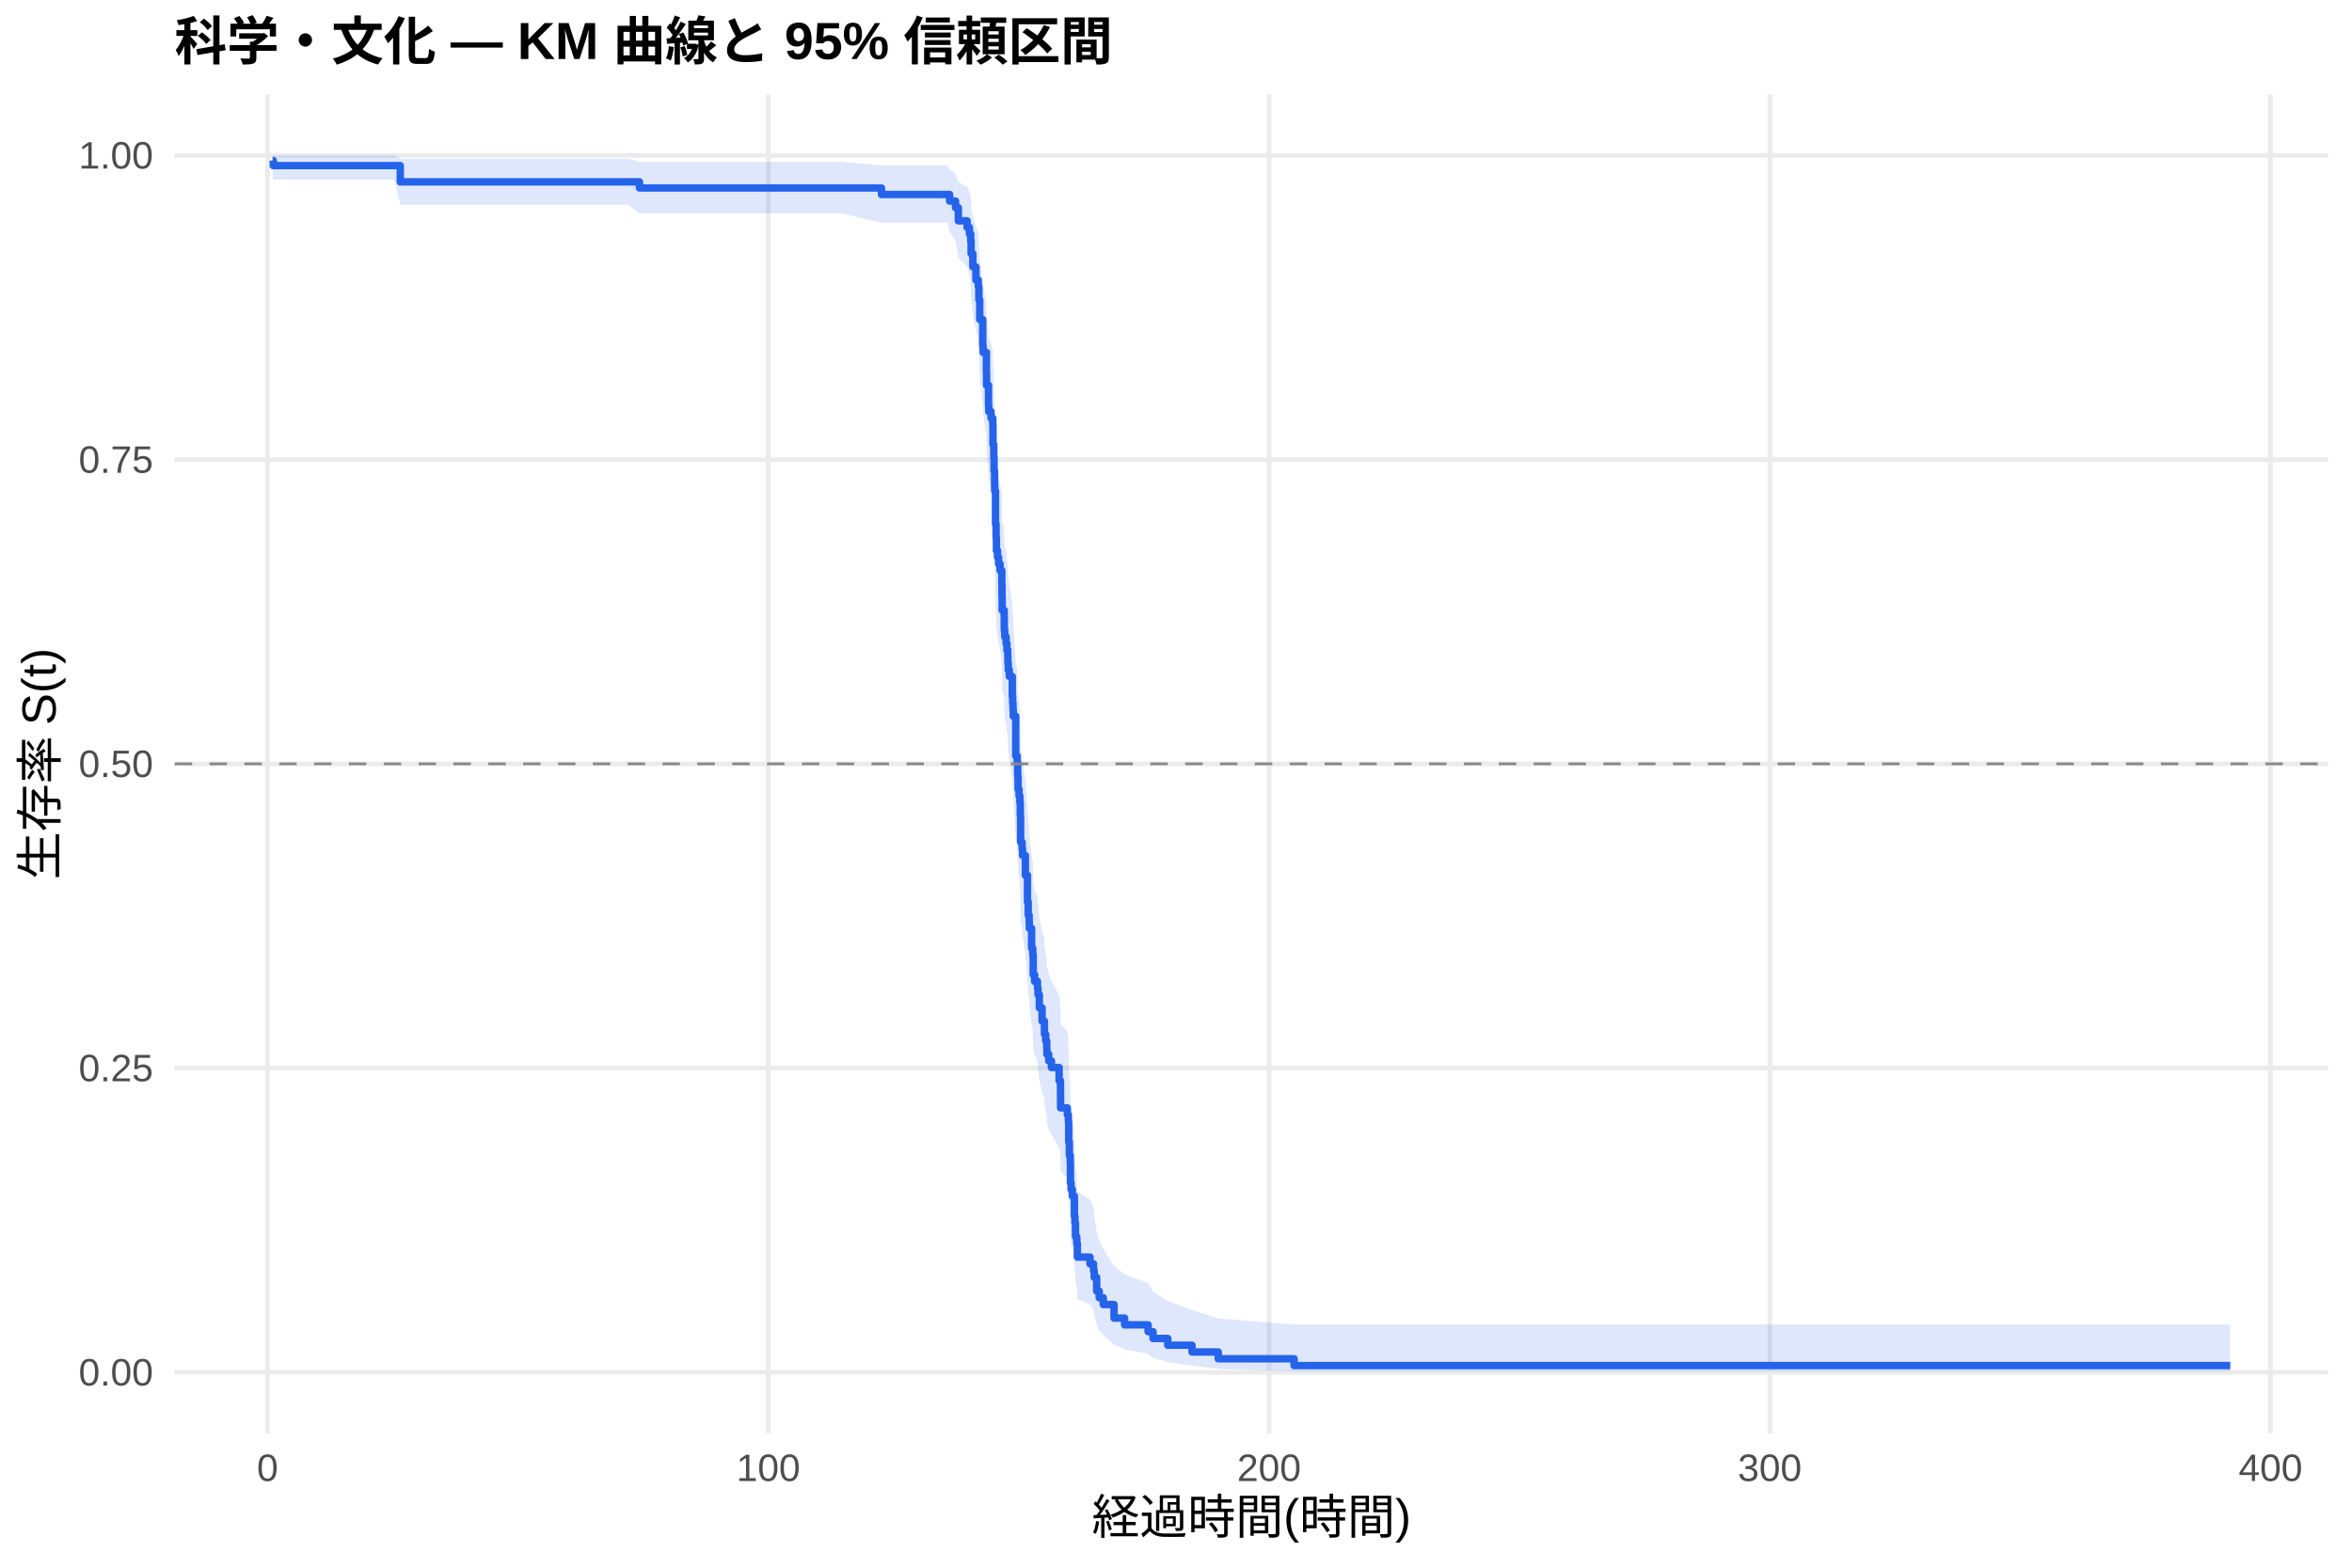
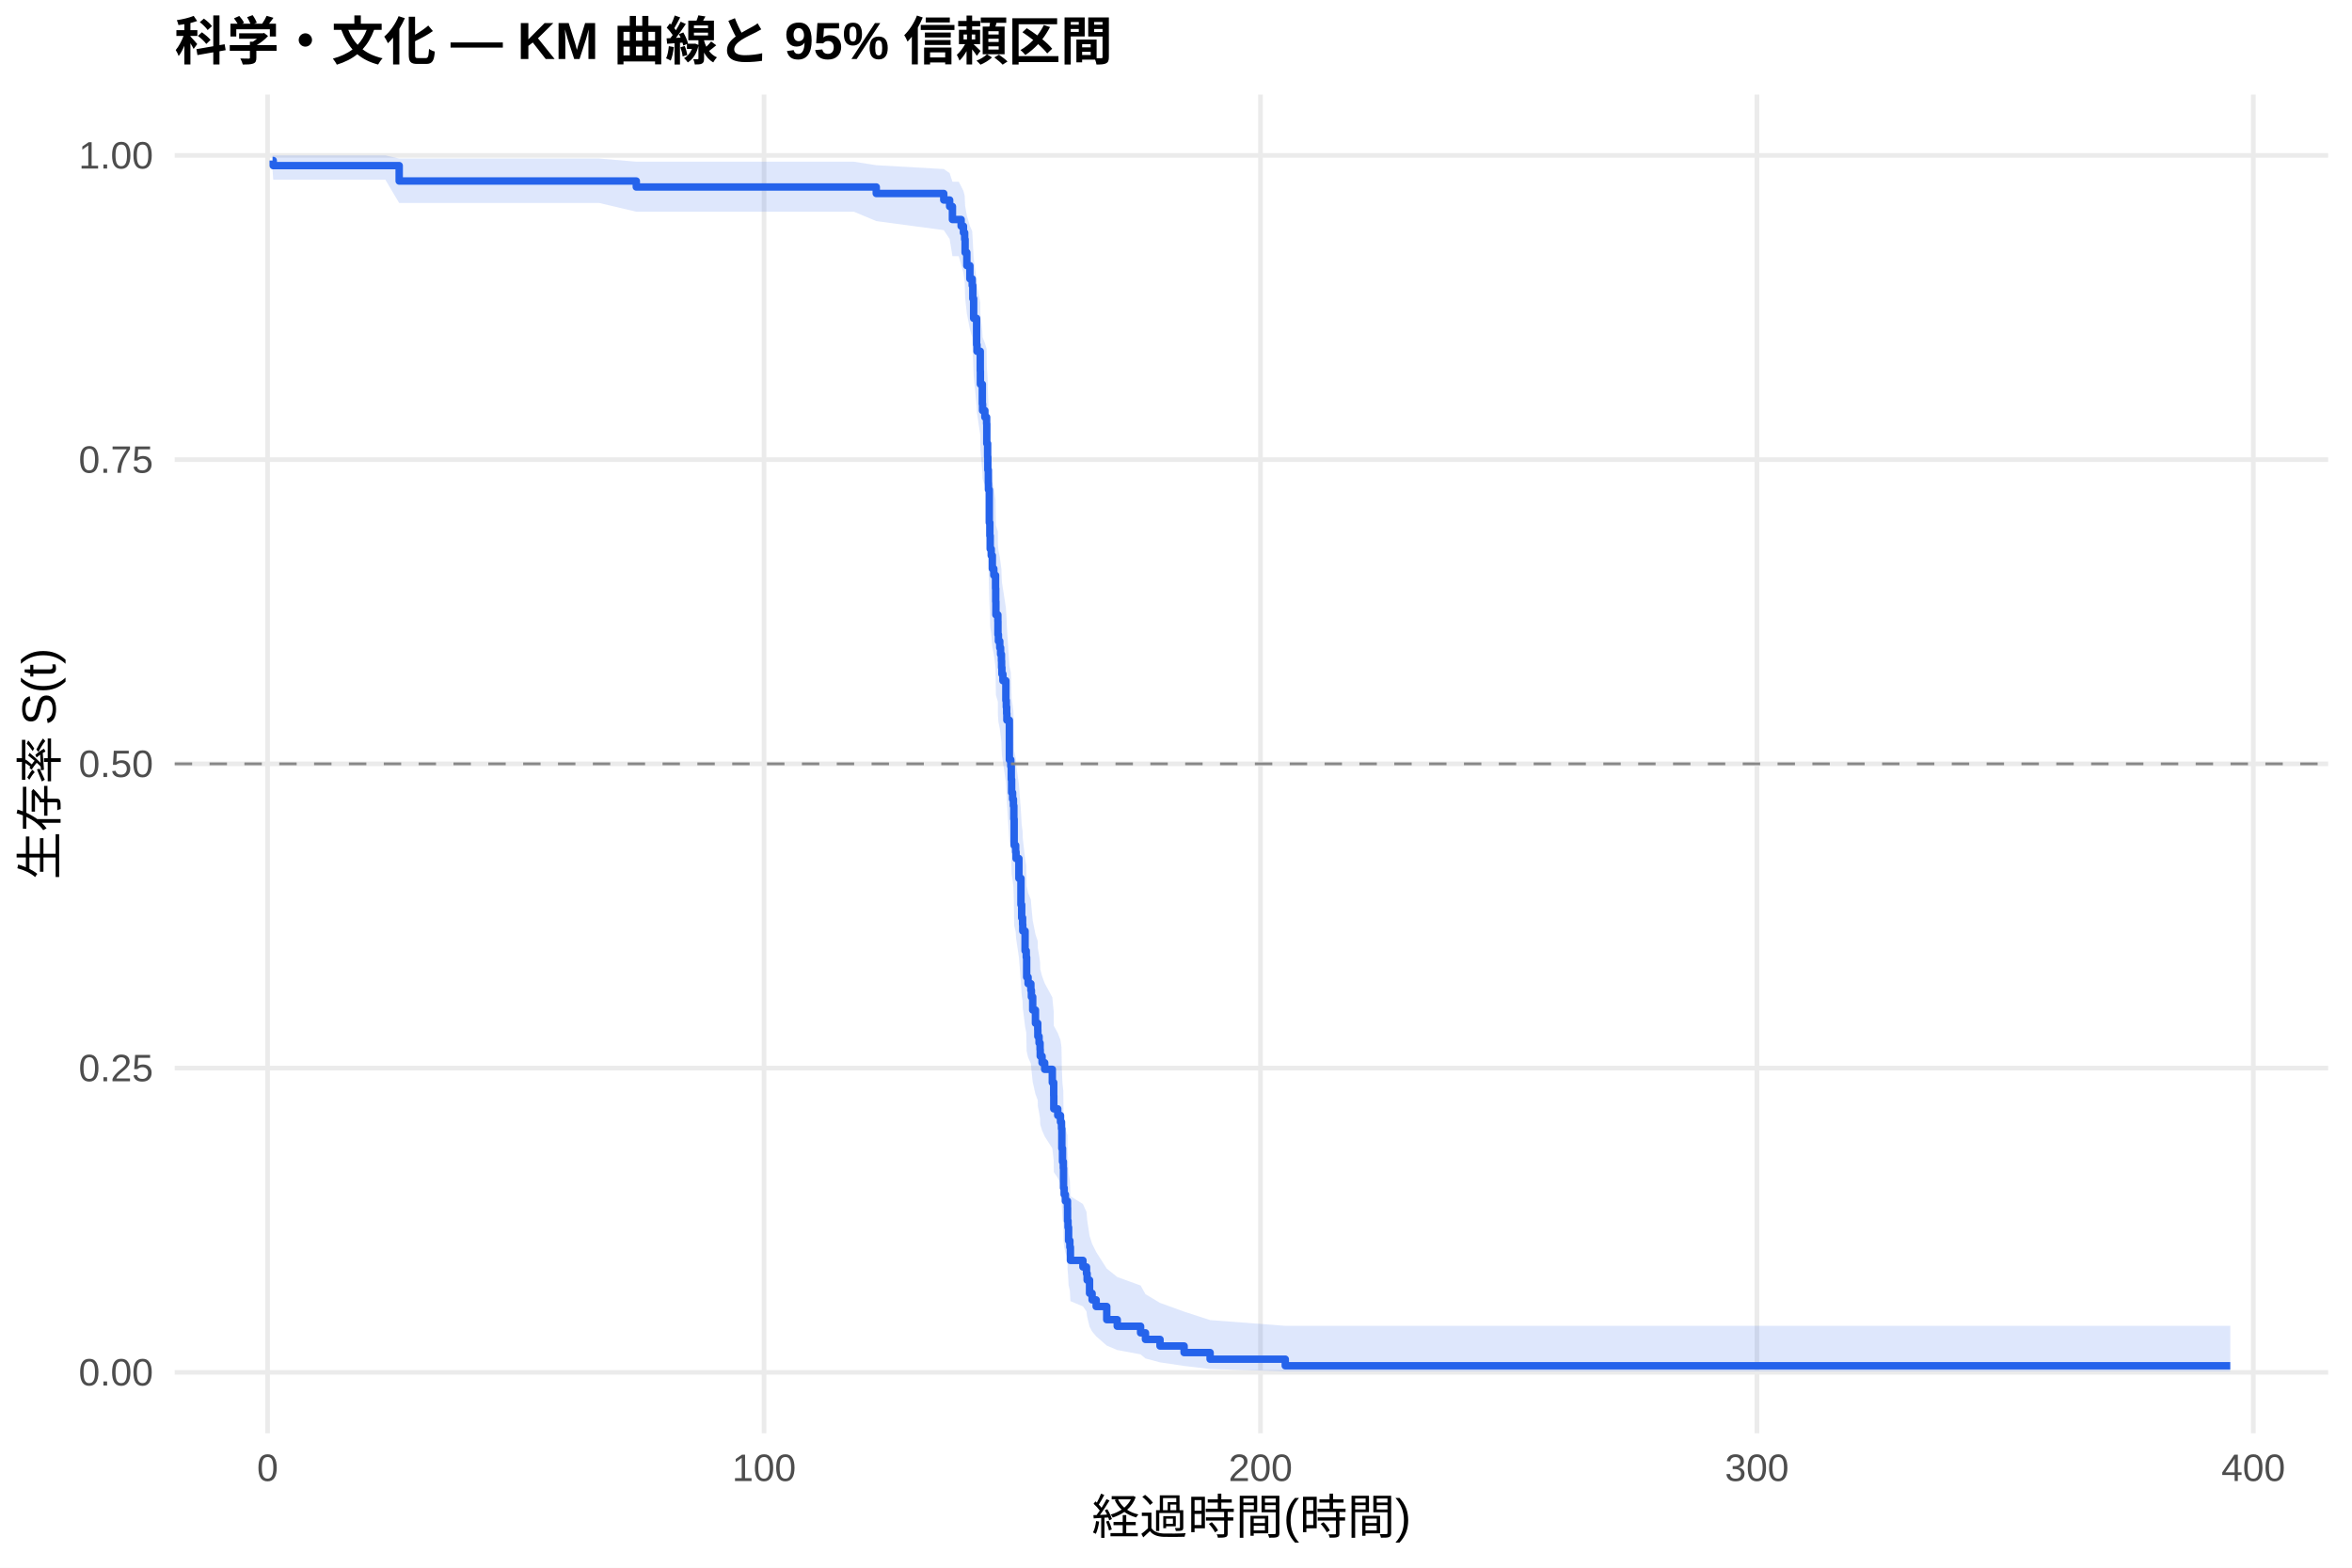
<svg xmlns="http://www.w3.org/2000/svg" width="540.00pt" height="360.00pt" viewBox="0 0 540.00 360.00">
  <g class="svglite">
    <defs>
      <style type="text/css">
    .svglite line, .svglite polyline, .svglite polygon, .svglite path, .svglite rect, .svglite circle {
      fill: none;
      stroke: #000000;
      stroke-linecap: round;
      stroke-linejoin: round;
      stroke-miterlimit: 10.00;
    }
    .svglite text {
      white-space: pre;
    }
    .svglite g.glyphgroup path {
      fill: inherit;
      stroke: none;
    }
  </style>
    </defs>
    <rect width="100%" height="100%" style="stroke: none; fill: #FFFFFF;" />
    <defs>
      <clipPath id="cpMC4wMHw1NDAuMDB8MC4wMHwzNjAuMDA=">
        <rect x="0.00" y="0.00" width="540.00" height="360.00" />
      </clipPath>
    </defs>
    <g clip-path="url(#cpMC4wMHw1NDAuMDB8MC4wMHwzNjAuMDA=)">
      <rect x="0" y="0.00" width="540.00" height="360.00" style="stroke-width: 1.07; stroke: none; fill: #FFFFFF;" />
    </g>
    <defs>
      <clipPath id="cpNDAuMTF8NTM0LjUyfDIxLjcxfDMyOS4xMg==">
        <rect x="40.11" y="21.71" width="494.41" height="307.41" />
      </clipPath>
    </defs>
    <g clip-path="url(#cpNDAuMTF8NTM0LjUyfDIxLjcxfDMyOS4xMg==)">
      <polyline points="40.11,315.14 534.52,315.14 " style="stroke-width: 1.07; stroke: #EBEBEB; stroke-linecap: butt;" />
      <polyline points="40.11,245.28 534.52,245.28 " style="stroke-width: 1.07; stroke: #EBEBEB; stroke-linecap: butt;" />
      <polyline points="40.11,175.41 534.52,175.41 " style="stroke-width: 1.07; stroke: #EBEBEB; stroke-linecap: butt;" />
      <polyline points="40.11,105.55 534.52,105.55 " style="stroke-width: 1.07; stroke: #EBEBEB; stroke-linecap: butt;" />
      <polyline points="40.11,35.68 534.52,35.68 " style="stroke-width: 1.07; stroke: #EBEBEB; stroke-linecap: butt;" />
-       <polyline points="61.43,329.12 61.43,21.71 " style="stroke-width: 1.07; stroke: #EBEBEB; stroke-linecap: butt;" />
-       <polyline points="176.40,329.12 176.40,21.71 " style="stroke-width: 1.07; stroke: #EBEBEB; stroke-linecap: butt;" />
-       <polyline points="291.37,329.12 291.37,21.71 " style="stroke-width: 1.07; stroke: #EBEBEB; stroke-linecap: butt;" />
-       <polyline points="406.33,329.12 406.33,21.71 " style="stroke-width: 1.07; stroke: #EBEBEB; stroke-linecap: butt;" />
-       <polyline points="521.30,329.12 521.30,21.71 " style="stroke-width: 1.07; stroke: #EBEBEB; stroke-linecap: butt;" />
-       <polygon points="62.58,35.68 62.74,35.68 84.77,35.68 90.56,35.68 91.90,36.44 96.59,36.44 111.37,36.44 116.98,36.44 123.88,36.44 134.34,36.44 144.21,36.44 146.82,37.18 151.30,37.18 167.34,37.18 176.78,37.18 186.02,37.18 193.30,37.18 202.38,38.01 217.58,38.01 218.02,38.90 219.38,39.85 220.03,41.87 222.04,42.92 222.58,44.00 222.87,45.10 222.96,47.36 223.36,49.69 224.07,52.06 224.61,53.27 224.74,55.71 224.94,59.44 225.63,64.52 225.72,65.81 226.47,69.70 226.51,72.33 226.95,76.30 227.01,77.64 227.54,78.98 227.94,80.32 227.98,84.38 228.12,84.38 228.17,87.11 228.23,89.87 228.35,92.63 228.37,94.02 228.56,101.02 228.69,103.84 228.77,106.68 229.02,108.10 229.27,109.52 229.61,110.95 230.01,113.81 230.05,116.68 230.09,119.57 230.55,121.01 230.57,123.91 230.68,125.37 230.99,126.83 231.18,128.29 231.37,129.75 231.41,131.21 231.49,132.68 231.72,134.15 232.41,138.57 232.50,140.05 232.58,141.53 232.64,143.02 233.21,151.97 233.54,153.47 233.65,156.48 233.73,159.50 233.96,161.01 234.15,162.53 234.25,165.57 234.32,171.67 234.67,173.20 234.77,174.74 235.42,179.36 235.90,185.55 236.07,188.66 236.28,190.22 236.32,191.79 236.85,196.49 237.12,198.06 237.22,202.80 237.54,204.39 238.20,205.97 238.31,207.56 238.62,210.75 239.25,213.96 239.79,215.56 239.80,217.17 240.09,218.78 240.32,220.40 240.36,222.02 240.78,223.64 241.40,225.26 243.16,228.53 243.27,228.53 243.48,231.86 243.50,235.22 245.06,236.90 245.28,238.59 245.36,243.69 245.51,247.11 245.71,248.83 245.76,254.02 245.90,255.76 246.19,257.51 246.66,259.27 246.68,262.80 246.80,264.58 246.93,268.16 247.22,269.97 247.35,273.61 250.25,275.44 251.07,277.29 251.22,279.15 251.78,282.92 252.37,284.82 253.31,286.74 255.77,290.65 258.20,292.63 263.60,294.65 264.73,296.68 268.11,298.74 273.68,300.81 279.70,302.79 297.12,304.15 512.05,304.15 512.05,314.92 297.12,314.92 279.70,314.36 273.68,313.62 268.11,312.78 264.73,311.86 263.60,310.88 258.20,309.86 255.77,308.81 253.31,306.60 252.37,305.47 251.78,304.31 251.22,301.94 251.07,300.73 250.25,299.51 247.35,298.27 247.22,295.76 246.93,294.50 246.80,291.93 246.68,290.63 246.66,288.02 246.19,286.70 245.90,285.37 245.76,284.04 245.71,280.00 245.51,278.64 245.36,275.91 245.28,271.78 245.06,270.39 243.50,268.99 243.48,266.19 243.27,263.38 243.16,263.38 241.40,260.62 240.78,259.23 240.36,257.84 240.32,256.45 240.09,255.06 239.80,253.66 239.79,252.25 239.25,250.85 238.62,248.03 238.31,245.20 238.20,243.78 237.54,242.35 237.22,240.92 237.12,236.63 236.85,235.19 236.32,230.86 236.28,229.41 236.07,227.96 235.90,225.05 235.42,219.20 234.77,214.78 234.67,213.31 234.32,211.83 234.25,205.89 234.15,202.90 233.96,201.41 233.73,199.91 233.65,196.90 233.54,193.89 233.21,192.38 232.64,183.27 232.58,181.74 232.50,180.21 232.41,178.68 231.72,174.07 231.49,172.52 231.41,170.98 231.37,169.43 231.18,167.88 230.99,166.33 230.68,164.78 230.57,163.22 230.55,160.10 230.09,158.53 230.05,155.39 230.01,152.24 229.61,149.08 229.27,147.50 229.02,145.91 228.77,144.32 228.69,141.13 228.56,137.93 228.37,129.87 228.35,128.24 228.23,124.99 228.17,121.72 228.12,118.43 227.98,118.43 227.94,113.52 227.54,111.87 227.01,110.22 226.95,108.56 226.51,103.56 226.47,100.21 225.72,95.13 225.63,93.43 224.94,86.55 224.74,81.31 224.61,77.77 224.07,75.98 223.36,72.38 222.96,68.72 222.87,65.00 222.58,63.11 222.04,61.20 220.03,59.26 219.38,55.30 218.02,53.25 217.58,51.16 202.38,51.16 193.30,49.03 186.02,49.03 176.78,49.03 167.34,49.03 151.30,49.03 146.82,49.03 144.21,47.01 134.34,47.01 123.88,47.01 116.98,47.01 111.37,47.01 96.59,47.01 91.90,47.01 90.56,41.25 84.77,41.25 62.74,41.25 62.58,39.14 " style="stroke-width: 0.00; stroke: none; stroke-linecap: butt; fill: #2563EB; fill-opacity: 0.15;" />
-       <polyline points="62.58,35.68 62.74,35.68 84.77,35.68 90.56,35.68 91.90,36.44 96.59,36.44 111.37,36.44 116.98,36.44 123.88,36.44 134.34,36.44 144.21,36.44 146.82,37.18 151.30,37.18 167.34,37.18 176.78,37.18 186.02,37.18 193.30,37.18 202.38,38.01 217.58,38.01 218.02,38.90 219.38,39.85 220.03,41.87 222.04,42.92 222.58,44.00 222.87,45.10 222.96,47.36 223.36,49.69 224.07,52.06 224.61,53.27 224.74,55.71 224.94,59.44 225.63,64.52 225.72,65.81 226.47,69.70 226.51,72.33 226.95,76.30 227.01,77.64 227.54,78.98 227.94,80.32 227.98,84.38 228.12,84.38 228.17,87.11 228.23,89.87 228.35,92.63 228.37,94.02 228.56,101.02 228.69,103.84 228.77,106.68 229.02,108.10 229.27,109.52 229.61,110.95 230.01,113.81 230.05,116.68 230.09,119.57 230.55,121.01 230.57,123.91 230.68,125.37 230.99,126.83 231.18,128.29 231.37,129.75 231.41,131.21 231.49,132.68 231.72,134.15 232.41,138.57 232.50,140.05 232.58,141.53 232.64,143.02 233.21,151.97 233.54,153.47 233.65,156.48 233.73,159.50 233.96,161.01 234.15,162.53 234.25,165.57 234.32,171.67 234.67,173.20 234.77,174.74 235.42,179.36 235.90,185.55 236.07,188.66 236.28,190.22 236.32,191.79 236.85,196.49 237.12,198.06 237.22,202.80 237.54,204.39 238.20,205.97 238.31,207.56 238.62,210.75 239.25,213.96 239.79,215.56 239.80,217.17 240.09,218.78 240.32,220.40 240.36,222.02 240.78,223.64 241.40,225.26 243.16,228.53 243.27,228.53 243.48,231.86 243.50,235.22 245.06,236.90 245.28,238.59 245.36,243.69 245.51,247.11 245.71,248.83 245.76,254.02 245.90,255.76 246.19,257.51 246.66,259.27 246.68,262.80 246.80,264.58 246.93,268.16 247.22,269.97 247.35,273.61 250.25,275.44 251.07,277.29 251.22,279.15 251.78,282.92 252.37,284.82 253.31,286.74 255.77,290.65 258.20,292.63 263.60,294.65 264.73,296.68 268.11,298.74 273.68,300.81 279.70,302.79 297.12,304.15 512.05,304.15 " style="stroke-width: 1.07; stroke: none; stroke-linecap: butt;" />
-       <polyline points="512.05,314.92 297.12,314.92 279.70,314.36 273.68,313.62 268.11,312.78 264.73,311.86 263.60,310.88 258.20,309.86 255.77,308.81 253.31,306.60 252.37,305.47 251.78,304.31 251.22,301.94 251.07,300.73 250.25,299.51 247.35,298.27 247.22,295.76 246.93,294.50 246.80,291.93 246.68,290.63 246.66,288.02 246.19,286.70 245.90,285.37 245.76,284.04 245.71,280.00 245.51,278.64 245.36,275.91 245.28,271.78 245.06,270.39 243.50,268.99 243.48,266.19 243.27,263.38 243.16,263.38 241.40,260.62 240.78,259.23 240.36,257.84 240.32,256.45 240.09,255.06 239.80,253.66 239.79,252.25 239.25,250.85 238.62,248.03 238.31,245.20 238.20,243.78 237.54,242.35 237.22,240.92 237.12,236.63 236.85,235.19 236.32,230.86 236.28,229.41 236.07,227.96 235.90,225.05 235.42,219.20 234.77,214.78 234.67,213.31 234.32,211.83 234.25,205.89 234.15,202.90 233.96,201.41 233.73,199.91 233.65,196.90 233.54,193.89 233.21,192.38 232.64,183.27 232.58,181.74 232.50,180.21 232.41,178.68 231.72,174.07 231.49,172.52 231.41,170.98 231.37,169.43 231.18,167.88 230.99,166.33 230.68,164.78 230.57,163.22 230.55,160.10 230.09,158.53 230.05,155.39 230.01,152.24 229.61,149.08 229.27,147.50 229.02,145.91 228.77,144.32 228.69,141.13 228.56,137.93 228.37,129.87 228.35,128.24 228.23,124.99 228.17,121.72 228.12,118.43 227.98,118.43 227.94,113.52 227.54,111.87 227.01,110.22 226.95,108.56 226.51,103.56 226.47,100.21 225.72,95.13 225.63,93.43 224.94,86.55 224.74,81.31 224.61,77.77 224.07,75.98 223.36,72.38 222.96,68.72 222.87,65.00 222.58,63.11 222.04,61.20 220.03,59.26 219.38,55.30 218.02,53.25 217.58,51.16 202.38,51.16 193.30,49.03 186.02,49.03 176.78,49.03 167.34,49.03 151.30,49.03 146.82,49.03 144.21,47.01 134.34,47.01 123.88,47.01 116.98,47.01 111.37,47.01 96.59,47.01 91.90,47.01 90.56,41.25 84.77,41.25 62.74,41.25 62.58,39.14 " style="stroke-width: 1.07; stroke: none; stroke-linecap: butt;" />
-       <polyline points="62.58,36.86 62.74,36.86 62.74,38.03 84.77,38.03 84.77,38.03 90.56,38.03 90.56,38.03 91.90,38.03 91.90,41.77 96.59,41.77 96.59,41.77 111.37,41.77 111.37,41.77 116.98,41.77 116.98,41.77 123.88,41.77 123.88,41.77 134.34,41.77 134.34,41.77 144.21,41.77 144.21,41.77 146.82,41.77 146.82,43.17 151.30,43.17 151.30,43.17 167.34,43.17 167.34,43.17 176.78,43.17 176.78,43.17 186.02,43.17 186.02,43.17 193.30,43.17 193.30,43.17 202.38,43.17 202.38,44.66 217.58,44.66 217.58,44.66 218.02,44.66 218.02,46.17 219.38,46.17 219.38,47.69 220.03,47.69 220.03,50.71 222.04,50.71 222.04,52.22 222.58,52.22 222.58,53.73 222.87,53.73 222.87,55.24 222.96,55.24 222.96,58.26 223.36,58.26 223.36,61.29 224.07,61.29 224.07,64.31 224.61,64.31 224.61,65.82 224.74,65.82 224.74,68.84 224.94,68.84 224.94,73.37 225.63,73.37 225.63,79.42 225.72,79.42 225.72,80.93 226.47,80.93 226.47,85.46 226.51,85.46 226.51,88.48 226.95,88.48 226.95,93.02 227.01,93.02 227.01,94.53 227.54,94.53 227.54,96.04 227.94,96.04 227.94,97.55 227.98,97.55 227.98,102.08 228.12,102.08 228.12,102.08 228.17,102.08 228.17,105.13 228.23,105.13 228.23,108.17 228.35,108.17 228.35,111.22 228.37,111.22 228.37,112.74 228.56,112.74 228.56,120.35 228.69,120.35 228.69,123.39 228.77,123.39 228.77,126.43 229.02,126.43 229.02,127.96 229.27,127.96 229.27,129.48 229.61,129.48 229.61,131.00 230.01,131.00 230.01,134.04 230.05,134.04 230.05,137.09 230.09,137.09 230.09,140.13 230.55,140.13 230.55,141.65 230.57,141.65 230.57,144.70 230.68,144.70 230.68,146.22 230.99,146.22 230.99,147.74 231.18,147.74 231.18,149.26 231.37,149.26 231.37,150.78 231.41,150.78 231.41,152.30 231.49,152.30 231.49,153.83 231.72,153.83 231.72,155.35 232.41,155.35 232.41,159.91 232.50,159.91 232.50,161.44 232.58,161.44 232.58,162.96 232.64,162.96 232.64,164.48 233.21,164.48 233.21,173.61 233.54,173.61 233.54,175.13 233.65,175.13 233.65,178.18 233.73,178.18 233.73,181.22 233.96,181.22 233.96,182.74 234.15,182.74 234.15,184.26 234.25,184.26 234.25,187.31 234.32,187.31 234.32,193.39 234.67,193.39 234.67,194.92 234.77,194.92 234.77,196.44 235.42,196.44 235.42,201.00 235.90,201.00 235.90,207.09 236.07,207.09 236.07,210.14 236.28,210.14 236.28,211.66 236.32,211.66 236.32,213.18 236.85,213.18 236.85,217.74 237.12,217.74 237.12,219.27 237.22,219.27 237.22,223.83 237.54,223.83 237.54,225.35 238.20,225.35 238.20,226.88 238.31,226.88 238.31,228.40 238.62,228.40 238.62,231.44 239.25,231.44 239.25,234.48 239.79,234.48 239.79,236.01 239.80,236.01 239.80,237.53 240.09,237.53 240.09,239.05 240.32,239.05 240.32,240.57 240.36,240.57 240.36,242.09 240.78,242.09 240.78,243.62 241.40,243.62 241.40,245.14 243.16,245.14 243.16,248.18 243.27,248.18 243.27,248.18 243.48,248.18 243.48,251.30 243.50,251.30 243.50,254.41 245.06,254.41 245.06,255.97 245.28,255.97 245.28,257.52 245.36,257.52 245.36,262.20 245.51,262.20 245.51,265.31 245.71,265.31 245.71,266.87 245.76,266.87 245.76,271.54 245.90,271.54 245.90,273.10 246.19,273.10 246.19,274.65 246.66,274.65 246.66,276.21 246.68,276.21 246.68,279.33 246.80,279.33 246.80,280.88 246.93,280.88 246.93,284.00 247.22,284.00 247.22,285.56 247.35,285.56 247.35,288.67 250.25,288.67 250.25,290.23 251.07,290.23 251.07,291.78 251.22,291.78 251.22,293.34 251.78,293.34 251.78,296.46 252.37,296.46 252.37,298.01 253.31,298.01 253.31,299.57 255.77,299.57 255.77,302.68 258.20,302.68 258.20,304.24 263.60,304.24 263.60,305.80 264.73,305.80 264.73,307.36 268.11,307.36 268.11,308.91 273.68,308.91 273.68,310.47 279.70,310.47 279.70,312.03 297.12,312.03 297.12,313.59 512.05,313.59 512.05,313.59 " style="stroke-width: 1.71; stroke: #2563EB; stroke-linecap: butt;" />
+       <polyline points="61.44,329.12 61.44,21.71 " style="stroke-width: 1.07; stroke: #EBEBEB; stroke-linecap: butt;" />
+       <polyline points="175.42,329.12 175.42,21.71 " style="stroke-width: 1.07; stroke: #EBEBEB; stroke-linecap: butt;" />
+       <polyline points="289.40,329.12 289.40,21.71 " style="stroke-width: 1.07; stroke: #EBEBEB; stroke-linecap: butt;" />
+       <polyline points="403.37,329.12 403.37,21.71 " style="stroke-width: 1.07; stroke: #EBEBEB; stroke-linecap: butt;" />
+       <polyline points="517.35,329.12 517.35,21.71 " style="stroke-width: 1.07; stroke: #EBEBEB; stroke-linecap: butt;" />
+       <polygon points="62.58,35.68 62.73,35.68 88.46,35.68 91.65,36.41 94.19,36.41 100.18,36.41 114.82,36.41 120.39,36.41 127.23,36.41 137.60,36.41 146.09,37.13 147.38,37.13 154.41,37.13 170.31,37.13 179.67,37.13 188.83,37.13 196.05,37.13 201.18,37.94 216.68,38.82 218.03,39.75 218.67,41.73 220.12,41.73 220.67,42.78 221.20,43.85 221.48,44.95 221.58,47.20 221.98,49.51 222.68,51.88 223.21,53.09 223.35,55.52 223.54,59.25 224.22,64.33 224.31,65.61 225.06,69.51 225.09,72.13 225.53,76.11 225.59,77.44 226.12,78.78 226.52,80.12 226.56,84.18 226.75,86.90 226.80,89.64 226.92,92.39 226.94,93.77 227.13,100.73 227.26,103.53 227.34,106.35 227.58,107.76 227.83,110.60 228.17,112.02 228.57,114.87 228.61,117.73 228.65,120.60 229.10,122.04 229.12,124.93 229.23,126.38 229.54,127.83 229.73,129.28 229.92,130.74 229.96,132.20 230.03,133.66 230.26,135.12 230.94,139.52 231.04,141.00 231.12,142.47 231.17,143.95 231.74,152.86 232.07,154.35 232.18,157.35 232.26,160.35 232.48,161.86 232.67,163.37 232.77,166.39 232.84,172.46 233.19,173.99 233.28,175.52 233.93,180.11 234.40,186.27 234.57,189.37 234.78,190.92 234.82,192.48 235.35,197.16 235.62,198.72 235.71,203.43 236.04,205.01 236.68,206.59 236.80,208.17 237.10,211.34 237.73,214.53 238.26,216.12 238.28,217.72 238.56,219.33 238.79,220.93 238.83,222.54 239.25,224.16 239.85,225.77 241.60,229.02 241.92,232.28 241.94,235.55 242.85,237.20 243.48,238.84 243.71,240.49 243.79,245.48 243.94,248.82 244.13,250.50 244.18,255.57 244.32,257.28 244.60,258.99 245.08,260.70 245.10,264.15 245.21,265.89 245.34,269.38 245.63,271.15 245.76,274.70 248.63,276.49 249.45,278.29 249.60,280.10 250.15,283.77 250.74,285.63 251.67,287.50 254.10,291.31 256.51,293.25 261.87,295.20 262.99,297.19 266.33,299.19 271.86,301.20 277.83,303.14 295.09,304.46 512.05,304.46 512.05,314.93 295.09,314.93 277.83,314.38 271.86,313.67 266.33,312.85 262.99,311.96 261.87,311.01 256.51,310.02 254.10,309.00 251.67,306.86 250.74,305.76 250.15,304.64 249.60,302.34 249.45,301.17 248.63,299.99 245.76,298.79 245.63,296.37 245.34,295.14 245.21,292.66 245.10,291.40 245.08,288.87 244.60,287.60 244.32,286.31 244.18,285.02 244.13,281.12 243.94,279.81 243.79,277.17 243.71,273.18 243.48,271.83 242.85,270.49 241.94,269.14 241.92,266.43 241.60,263.70 239.85,260.96 239.25,259.58 238.83,258.20 238.79,256.82 238.56,255.43 238.28,254.04 238.26,252.65 237.73,251.26 237.10,248.45 236.80,245.64 236.68,244.23 236.04,242.81 235.71,241.40 235.62,237.13 235.35,235.70 234.82,231.40 234.78,229.96 234.57,228.52 234.40,225.63 233.93,219.82 233.28,215.43 233.19,213.96 232.84,212.50 232.77,206.59 232.67,203.63 232.48,202.14 232.26,200.66 232.18,197.67 232.07,194.68 231.74,193.18 231.17,184.13 231.12,182.62 231.04,181.10 230.94,179.58 230.26,175.00 230.03,173.47 229.96,171.93 229.92,170.40 229.73,168.86 229.54,167.32 229.23,165.77 229.12,164.23 229.10,161.13 228.65,159.58 228.61,156.46 228.57,153.33 228.17,150.20 227.83,148.63 227.58,145.47 227.34,143.89 227.26,140.72 227.13,137.54 226.94,129.53 226.92,127.91 226.80,124.68 226.75,121.43 226.56,118.16 226.52,113.24 226.12,111.59 225.59,109.93 225.53,108.27 225.09,103.27 225.06,99.90 224.31,94.82 224.22,93.11 223.54,86.21 223.35,80.95 223.21,77.40 222.68,75.61 221.98,72.00 221.58,68.32 221.48,64.59 221.20,62.69 220.67,60.77 220.12,58.82 218.67,58.82 218.03,54.88 216.68,52.85 201.18,50.77 196.05,48.62 188.83,48.62 179.67,48.62 170.31,48.62 154.41,48.62 147.38,48.62 146.09,48.62 137.60,46.62 127.23,46.62 120.39,46.62 114.82,46.62 100.18,46.62 94.19,46.62 91.65,46.62 88.46,41.25 62.73,41.25 62.58,39.14 " style="stroke-width: 0.00; stroke: none; stroke-linecap: butt; fill: #2563EB; fill-opacity: 0.15;" />
+       <polyline points="62.58,35.68 62.73,35.68 88.46,35.68 91.65,36.41 94.19,36.41 100.18,36.41 114.82,36.41 120.39,36.41 127.23,36.41 137.60,36.41 146.09,37.13 147.38,37.13 154.41,37.13 170.31,37.13 179.67,37.13 188.83,37.13 196.05,37.13 201.18,37.94 216.68,38.82 218.03,39.75 218.67,41.73 220.12,41.73 220.67,42.78 221.20,43.85 221.48,44.95 221.58,47.20 221.98,49.51 222.68,51.88 223.21,53.09 223.35,55.52 223.54,59.25 224.22,64.33 224.31,65.61 225.06,69.51 225.09,72.13 225.53,76.11 225.59,77.44 226.12,78.78 226.52,80.12 226.56,84.18 226.75,86.90 226.80,89.64 226.92,92.39 226.94,93.77 227.13,100.73 227.26,103.53 227.34,106.35 227.58,107.76 227.83,110.60 228.17,112.02 228.57,114.87 228.61,117.73 228.65,120.60 229.10,122.04 229.12,124.93 229.23,126.38 229.54,127.83 229.73,129.28 229.92,130.74 229.96,132.20 230.03,133.66 230.26,135.12 230.94,139.52 231.04,141.00 231.12,142.47 231.17,143.95 231.74,152.86 232.07,154.35 232.18,157.35 232.26,160.35 232.48,161.86 232.67,163.37 232.77,166.39 232.84,172.46 233.19,173.99 233.28,175.52 233.93,180.11 234.40,186.27 234.57,189.37 234.78,190.92 234.82,192.48 235.35,197.16 235.62,198.72 235.71,203.43 236.04,205.01 236.68,206.59 236.80,208.17 237.10,211.34 237.73,214.53 238.26,216.12 238.28,217.72 238.56,219.33 238.79,220.93 238.83,222.54 239.25,224.16 239.85,225.77 241.60,229.02 241.92,232.28 241.94,235.55 242.85,237.20 243.48,238.84 243.71,240.49 243.79,245.48 243.94,248.82 244.13,250.50 244.18,255.57 244.32,257.28 244.60,258.99 245.08,260.70 245.10,264.15 245.21,265.89 245.34,269.38 245.63,271.15 245.76,274.70 248.63,276.49 249.45,278.29 249.60,280.10 250.15,283.77 250.74,285.63 251.67,287.50 254.10,291.31 256.51,293.25 261.87,295.20 262.99,297.19 266.33,299.19 271.86,301.20 277.83,303.14 295.09,304.46 512.05,304.46 " style="stroke-width: 1.07; stroke: none; stroke-linecap: butt;" />
+       <polyline points="512.05,314.93 295.09,314.93 277.83,314.38 271.86,313.67 266.33,312.85 262.99,311.96 261.87,311.01 256.51,310.02 254.10,309.00 251.67,306.86 250.74,305.76 250.15,304.64 249.60,302.34 249.45,301.17 248.63,299.99 245.76,298.79 245.63,296.37 245.34,295.14 245.21,292.66 245.10,291.40 245.08,288.87 244.60,287.60 244.32,286.31 244.18,285.02 244.13,281.12 243.94,279.81 243.79,277.17 243.71,273.18 243.48,271.83 242.85,270.49 241.94,269.14 241.92,266.43 241.60,263.70 239.85,260.96 239.25,259.58 238.83,258.20 238.79,256.82 238.56,255.43 238.28,254.04 238.26,252.65 237.73,251.26 237.10,248.45 236.80,245.64 236.68,244.23 236.04,242.81 235.71,241.40 235.62,237.13 235.35,235.70 234.82,231.40 234.78,229.96 234.57,228.52 234.40,225.63 233.93,219.82 233.28,215.43 233.19,213.96 232.84,212.50 232.77,206.59 232.67,203.63 232.48,202.14 232.26,200.66 232.18,197.67 232.07,194.68 231.74,193.18 231.17,184.13 231.12,182.62 231.04,181.10 230.94,179.58 230.26,175.00 230.03,173.47 229.96,171.93 229.92,170.40 229.73,168.86 229.54,167.32 229.23,165.77 229.12,164.23 229.10,161.13 228.65,159.58 228.61,156.46 228.57,153.33 228.17,150.20 227.83,148.63 227.58,145.47 227.34,143.89 227.26,140.72 227.13,137.54 226.94,129.53 226.92,127.91 226.80,124.68 226.75,121.43 226.56,118.16 226.52,113.24 226.12,111.59 225.59,109.93 225.53,108.27 225.09,103.27 225.06,99.90 224.31,94.82 224.22,93.11 223.54,86.21 223.35,80.95 223.21,77.40 222.68,75.61 221.98,72.00 221.58,68.32 221.48,64.59 221.20,62.69 220.67,60.77 220.12,58.82 218.67,58.82 218.03,54.88 216.68,52.85 201.18,50.77 196.05,48.62 188.83,48.62 179.67,48.62 170.31,48.62 154.41,48.62 147.38,48.62 146.09,48.62 137.60,46.62 127.23,46.62 120.39,46.62 114.82,46.62 100.18,46.62 94.19,46.62 91.65,46.62 88.46,41.25 62.73,41.25 62.58,39.14 " style="stroke-width: 1.07; stroke: none; stroke-linecap: butt;" />
+       <polyline points="62.58,36.86 62.73,36.86 62.73,38.03 88.46,38.03 88.46,38.03 91.65,38.03 91.65,41.57 94.19,41.57 94.19,41.57 100.18,41.57 100.18,41.57 114.82,41.57 114.82,41.57 120.39,41.57 120.39,41.57 127.23,41.57 127.23,41.57 137.60,41.57 137.60,41.57 146.09,41.57 146.09,42.94 147.38,42.94 147.38,42.94 154.41,42.94 154.41,42.94 170.31,42.94 170.31,42.94 179.67,42.94 179.67,42.94 188.83,42.94 188.83,42.94 196.05,42.94 196.05,42.94 201.18,42.94 201.18,44.43 216.68,44.43 216.68,45.93 218.03,45.93 218.03,47.42 218.67,47.42 218.67,50.41 220.12,50.41 220.12,50.41 220.67,50.41 220.67,51.93 221.20,51.93 221.20,53.44 221.48,53.44 221.48,54.95 221.58,54.95 221.58,57.98 221.98,57.98 221.98,61.00 222.68,61.00 222.68,64.03 223.21,64.03 223.21,65.54 223.35,65.54 223.35,68.57 223.54,68.57 223.54,73.10 224.22,73.10 224.22,79.16 224.31,79.16 224.31,80.67 225.06,80.67 225.06,85.21 225.09,85.21 225.09,88.23 225.53,88.23 225.53,92.77 225.59,92.77 225.59,94.28 226.12,94.28 226.12,95.80 226.52,95.80 226.52,97.31 226.56,97.31 226.56,101.85 226.75,101.85 226.75,104.87 226.80,104.87 226.80,107.90 226.92,107.90 226.92,110.92 226.94,110.92 226.94,112.44 227.13,112.44 227.13,120.00 227.26,120.00 227.26,123.03 227.34,123.03 227.34,126.05 227.58,126.05 227.58,127.56 227.83,127.56 227.83,130.59 228.17,130.59 228.17,132.10 228.57,132.10 228.57,135.13 228.61,135.13 228.61,138.15 228.65,138.15 228.65,141.18 229.10,141.18 229.10,142.69 229.12,142.69 229.12,145.72 229.23,145.72 229.23,147.23 229.54,147.23 229.54,148.74 229.73,148.74 229.73,150.25 229.92,150.25 229.92,151.77 229.96,151.77 229.96,153.28 230.03,153.28 230.03,154.79 230.26,154.79 230.26,156.31 230.94,156.31 230.94,160.84 231.04,160.84 231.04,162.36 231.12,162.36 231.12,163.87 231.17,163.87 231.17,165.38 231.74,165.38 231.74,174.46 232.07,174.46 232.07,175.97 232.18,175.97 232.18,179.00 232.26,179.00 232.26,182.02 232.48,182.02 232.48,183.53 232.67,183.53 232.67,185.05 232.77,185.05 232.77,188.07 232.84,188.07 232.84,194.12 233.19,194.12 233.19,195.64 233.28,195.64 233.28,197.15 233.93,197.15 233.93,201.69 234.40,201.69 234.40,207.74 234.57,207.74 234.57,210.76 234.78,210.76 234.78,212.28 234.82,212.28 234.82,213.79 235.35,213.79 235.35,218.33 235.62,218.33 235.62,219.84 235.71,219.84 235.71,224.38 236.04,224.38 236.04,225.89 236.68,225.89 236.68,227.40 236.80,227.40 236.80,228.92 237.10,228.92 237.10,231.94 237.73,231.94 237.73,234.97 238.26,234.97 238.26,236.48 238.28,236.48 238.28,237.99 238.56,237.99 238.56,239.51 238.79,239.51 238.79,241.02 238.83,241.02 238.83,242.53 239.25,242.53 239.25,244.04 239.85,244.04 239.85,245.56 241.60,245.56 241.60,248.58 241.92,248.58 241.92,251.61 241.94,251.61 241.94,254.63 242.85,254.63 242.85,256.15 243.48,256.15 243.48,257.66 243.71,257.66 243.71,259.17 243.79,259.17 243.79,263.71 243.94,263.71 243.94,266.74 244.13,266.74 244.13,268.25 244.18,268.25 244.18,272.79 244.32,272.79 244.32,274.30 244.60,274.30 244.60,275.81 245.08,275.81 245.08,277.32 245.10,277.32 245.10,280.35 245.21,280.35 245.21,281.86 245.34,281.86 245.34,284.89 245.63,284.89 245.63,286.40 245.76,286.40 245.76,289.43 248.63,289.43 248.63,290.94 249.45,290.94 249.45,292.45 249.60,292.45 249.60,293.96 250.15,293.96 250.15,296.99 250.74,296.99 250.74,298.50 251.67,298.50 251.67,300.02 254.10,300.02 254.10,303.04 256.51,303.04 256.51,304.55 261.87,304.55 261.87,306.07 262.99,306.07 262.99,307.58 266.33,307.58 266.33,309.09 271.86,309.09 271.86,310.60 277.83,310.60 277.83,312.12 295.09,312.12 295.09,313.63 512.05,313.63 512.05,313.63 " style="stroke-width: 1.71; stroke: #2563EB; stroke-linecap: butt;" />
      <line x1="40.11" y1="175.41" x2="534.52" y2="175.41" style="stroke-width: 0.64; stroke: #888888; stroke-dasharray: 4.00,4.00; stroke-linecap: butt;" />
    </g>
    <g clip-path="url(#cpMC4wMHw1NDAuMDB8MC4wMHwzNjAuMDA=)">
      <text x="35.18" y="318.17" text-anchor="end" style="font-size: 8.80px;fill: #4D4D4D; font-family: &quot;Liberation Sans&quot;;" textLength="17.11px" lengthAdjust="spacingAndGlyphs">0.00</text>
      <text x="35.18" y="248.30" text-anchor="end" style="font-size: 8.80px;fill: #4D4D4D; font-family: &quot;Liberation Sans&quot;;" textLength="17.11px" lengthAdjust="spacingAndGlyphs">0.25</text>
      <text x="35.18" y="178.44" text-anchor="end" style="font-size: 8.80px;fill: #4D4D4D; font-family: &quot;Liberation Sans&quot;;" textLength="17.11px" lengthAdjust="spacingAndGlyphs">0.50</text>
      <text x="35.18" y="108.57" text-anchor="end" style="font-size: 8.80px;fill: #4D4D4D; font-family: &quot;Liberation Sans&quot;;" textLength="17.11px" lengthAdjust="spacingAndGlyphs">0.75</text>
      <text x="35.18" y="38.71" text-anchor="end" style="font-size: 8.80px;fill: #4D4D4D; font-family: &quot;Liberation Sans&quot;;" textLength="17.11px" lengthAdjust="spacingAndGlyphs">1.00</text>
-       <text x="61.43" y="340.10" text-anchor="middle" style="font-size: 8.80px;fill: #4D4D4D; font-family: &quot;Liberation Sans&quot;;" textLength="4.89px" lengthAdjust="spacingAndGlyphs">0</text>
-       <text x="176.40" y="340.10" text-anchor="middle" style="font-size: 8.80px;fill: #4D4D4D; font-family: &quot;Liberation Sans&quot;;" textLength="14.67px" lengthAdjust="spacingAndGlyphs">100</text>
-       <text x="291.37" y="340.10" text-anchor="middle" style="font-size: 8.80px;fill: #4D4D4D; font-family: &quot;Liberation Sans&quot;;" textLength="14.67px" lengthAdjust="spacingAndGlyphs">200</text>
-       <text x="406.33" y="340.10" text-anchor="middle" style="font-size: 8.80px;fill: #4D4D4D; font-family: &quot;Liberation Sans&quot;;" textLength="14.67px" lengthAdjust="spacingAndGlyphs">300</text>
-       <text x="521.30" y="340.10" text-anchor="middle" style="font-size: 8.80px;fill: #4D4D4D; font-family: &quot;Liberation Sans&quot;;" textLength="14.67px" lengthAdjust="spacingAndGlyphs">400</text>
+       <text x="61.44" y="340.10" text-anchor="middle" style="font-size: 8.80px;fill: #4D4D4D; font-family: &quot;Liberation Sans&quot;;" textLength="4.89px" lengthAdjust="spacingAndGlyphs">0</text>
+       <text x="175.42" y="340.10" text-anchor="middle" style="font-size: 8.80px;fill: #4D4D4D; font-family: &quot;Liberation Sans&quot;;" textLength="14.67px" lengthAdjust="spacingAndGlyphs">100</text>
+       <text x="289.40" y="340.10" text-anchor="middle" style="font-size: 8.80px;fill: #4D4D4D; font-family: &quot;Liberation Sans&quot;;" textLength="14.67px" lengthAdjust="spacingAndGlyphs">200</text>
+       <text x="403.37" y="340.10" text-anchor="middle" style="font-size: 8.80px;fill: #4D4D4D; font-family: &quot;Liberation Sans&quot;;" textLength="14.67px" lengthAdjust="spacingAndGlyphs">300</text>
+       <text x="517.35" y="340.10" text-anchor="middle" style="font-size: 8.80px;fill: #4D4D4D; font-family: &quot;Liberation Sans&quot;;" textLength="14.67px" lengthAdjust="spacingAndGlyphs">400</text>
      <text x="287.32" y="352.24" text-anchor="middle" style="font-size: 11.00px; font-family: &quot;Liberation Sans&quot;;" textLength="73.31px" lengthAdjust="spacingAndGlyphs">経過時間(時間)</text>
      <text transform="translate(13.05,175.41) rotate(-90)" text-anchor="middle" style="font-size: 11.00px; font-family: &quot;Liberation Sans&quot;;" textLength="53.78px" lengthAdjust="spacingAndGlyphs">生存率 S(t)</text>
      <text x="40.11" y="13.74" style="font-size: 12.00px; font-weight: bold; font-family: &quot;Liberation Sans&quot;;" textLength="215.33px" lengthAdjust="spacingAndGlyphs">科学・文化 — KM 曲線と 95% 信頼区間</text>
    </g>
  </g>
</svg>
